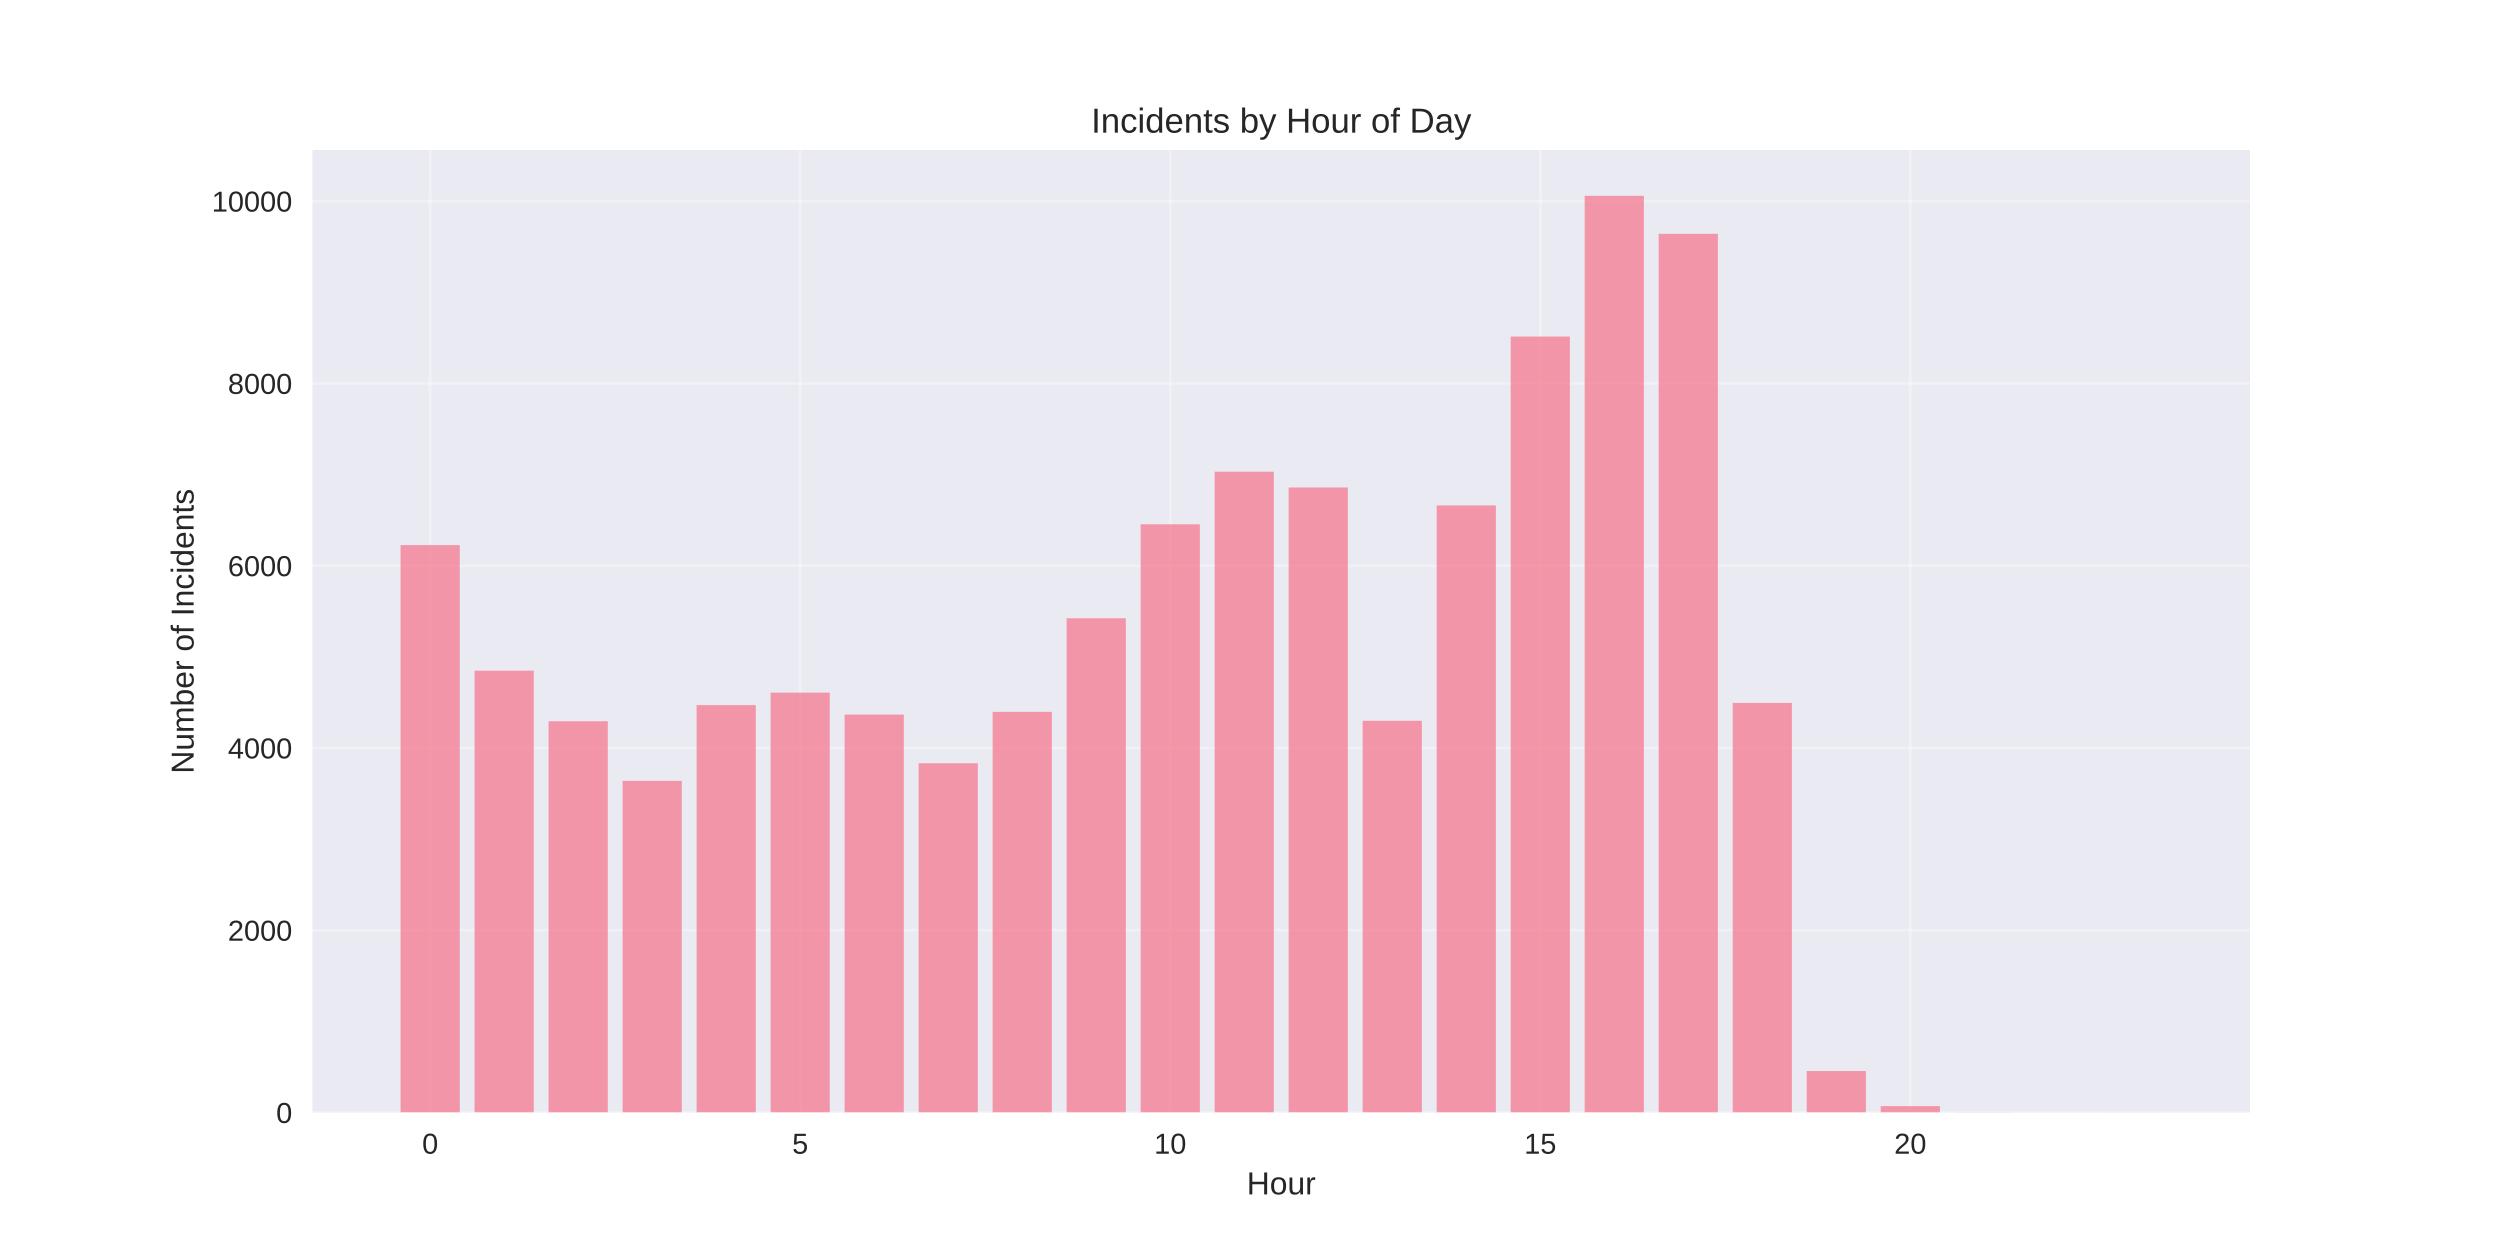
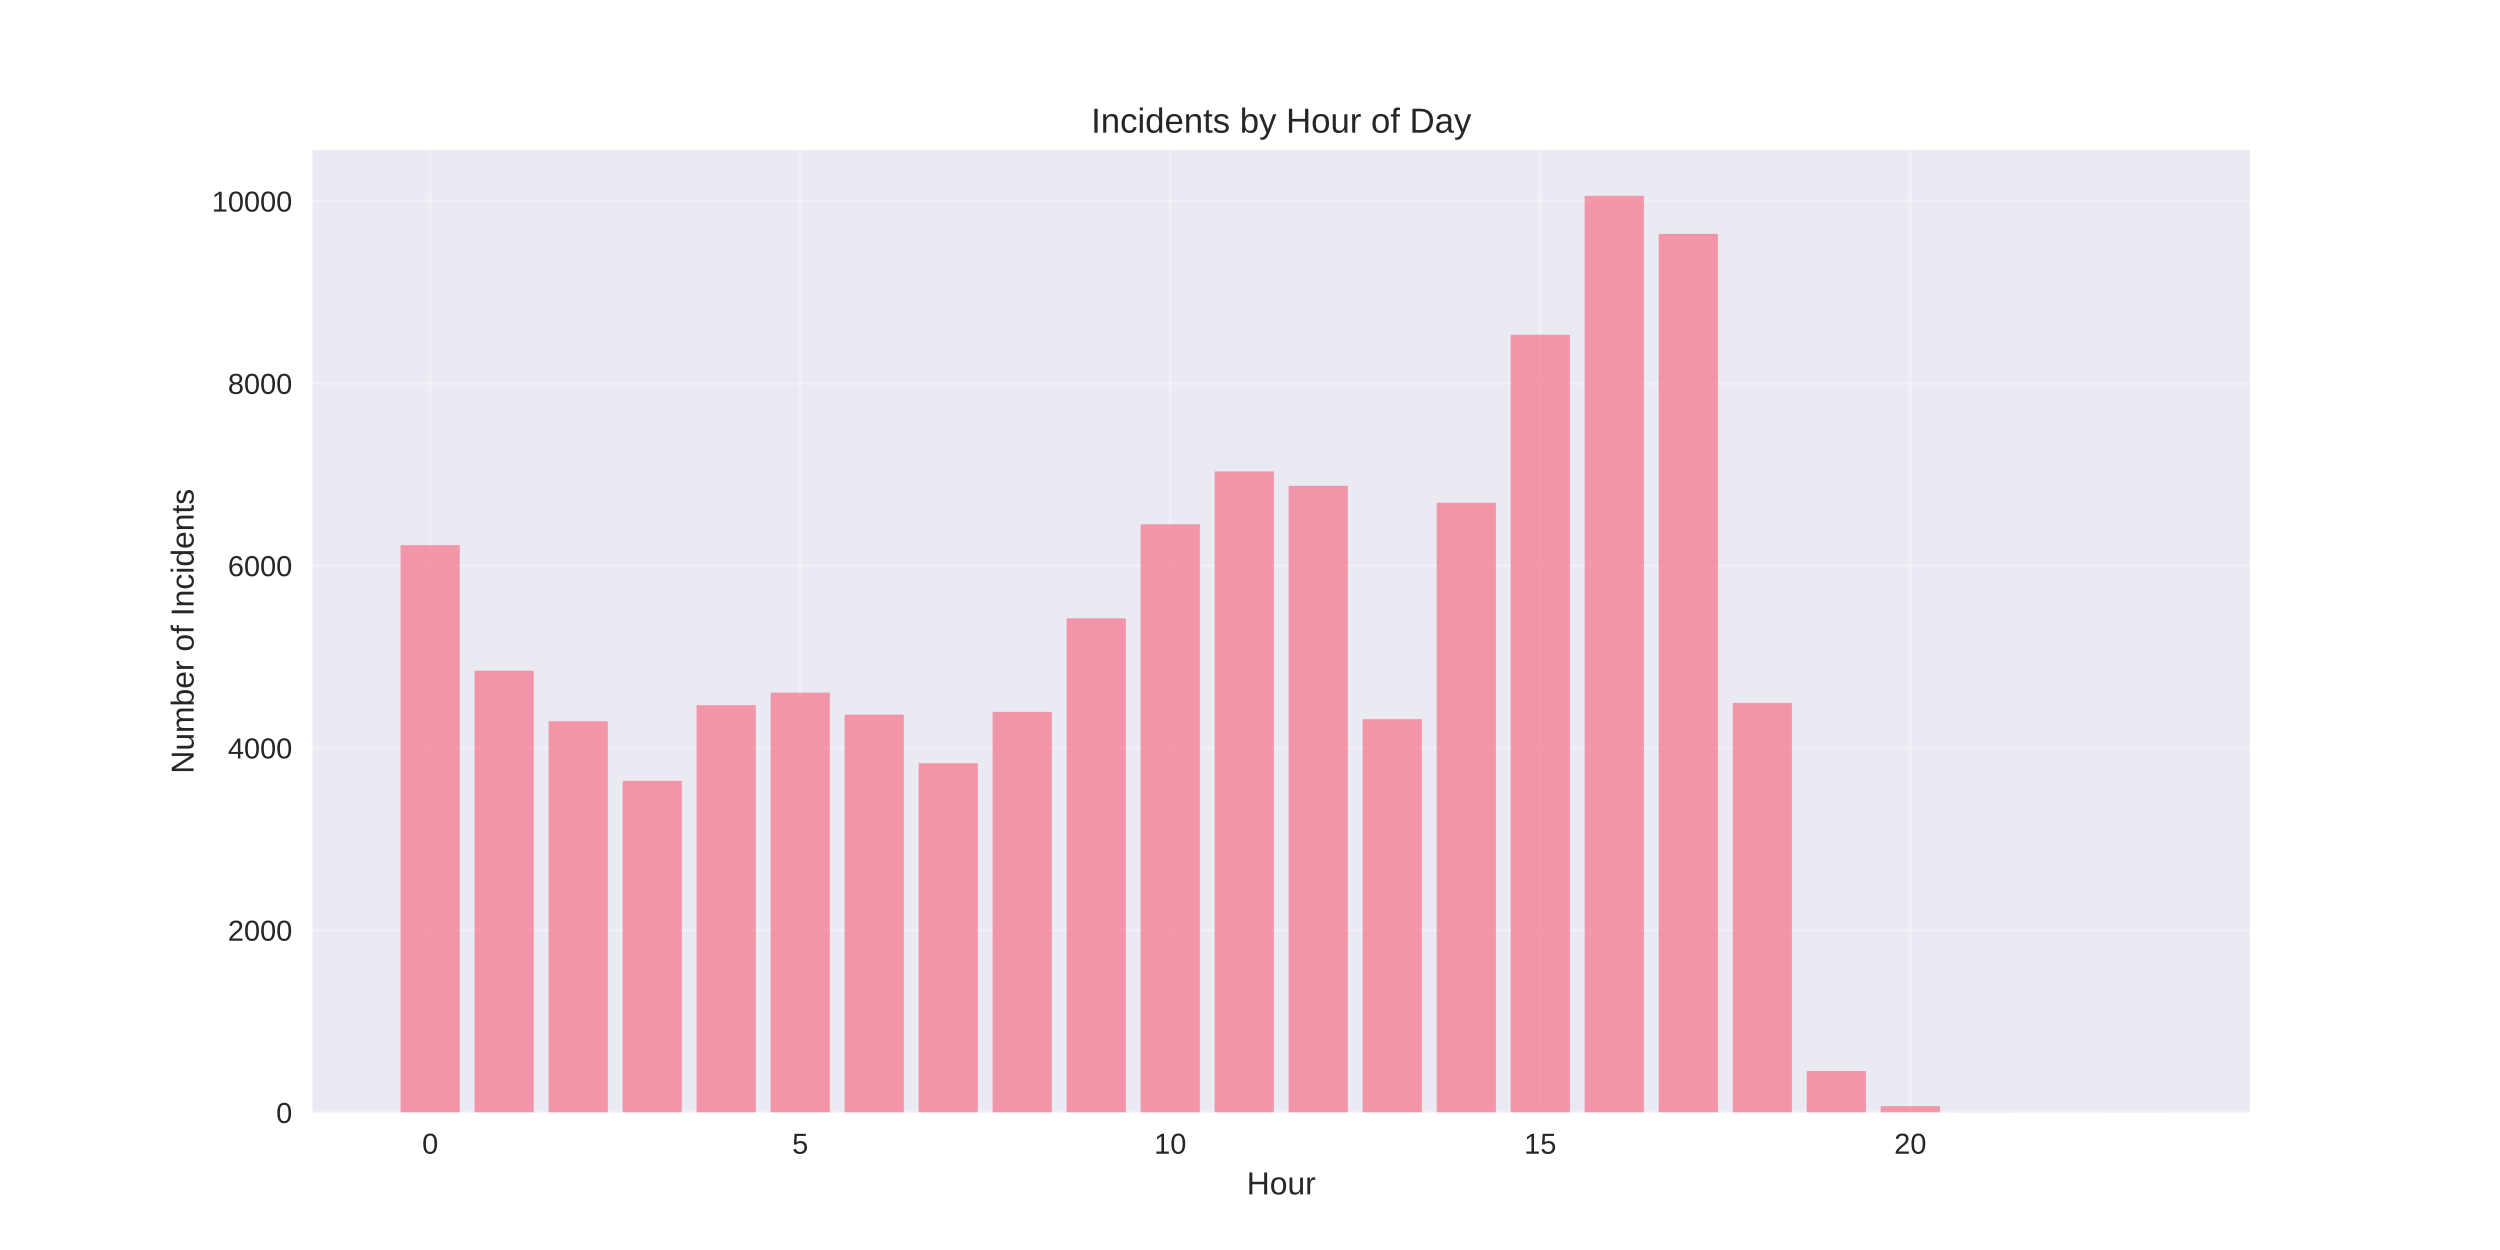
<svg xmlns="http://www.w3.org/2000/svg" width="864pt" height="432pt" viewBox="0 0 864 432" version="1.1">
  <defs>
    <style type="text/css">*{stroke-linejoin: round; stroke-linecap: butt}</style>
  </defs>
  <g id="figure_1">
    <g id="patch_1">
      <path d="M 0 432  L 864 432  L 864 0  L 0 0  z " style="fill: #ffffff" />
    </g>
    <g id="axes_1">
      <g id="patch_2">
        <path d="M 108 384.48  L 777.6 384.48  L 777.6 51.84  L 108 51.84  z " style="fill: #eaeaf2" />
      </g>
      <g id="matplotlib.axis_1">
        <g id="xtick_1">
          <g id="line2d_1">
-             <path d="M 148.667 384.48  L 148.667 51.84  " clip-path="url(#p0c6237822a)" style="fill: none; stroke: #ffffff; stroke-opacity: 0.3; stroke-linecap: round" />
+             <path d="M 148.667 384.48  L 148.667 51.84  " clip-path="url(#pedd03d8ad5)" style="fill: none; stroke: #ffffff; stroke-opacity: 0.3; stroke-linecap: round" />
          </g>
          <g id="line2d_2" />
          <g id="text_1">
            <text style="fill: #262626; font: 10px 'Arial', 'Liberation Sans', 'DejaVu Sans', 'Bitstream Vera Sans', sans-serif; text-anchor: middle" x="148.667" y="398.727" transform="rotate(-0 148.6671 398.7269)">0</text>
          </g>
        </g>
        <g id="xtick_2">
          <g id="line2d_3">
-             <path d="M 276.551 384.48  L 276.551 51.84  " clip-path="url(#p0c6237822a)" style="fill: none; stroke: #ffffff; stroke-opacity: 0.3; stroke-linecap: round" />
+             <path d="M 276.551 384.48  L 276.551 51.84  " clip-path="url(#pedd03d8ad5)" style="fill: none; stroke: #ffffff; stroke-opacity: 0.3; stroke-linecap: round" />
          </g>
          <g id="line2d_4" />
          <g id="text_2">
            <text style="fill: #262626; font: 10px 'Arial', 'Liberation Sans', 'DejaVu Sans', 'Bitstream Vera Sans', sans-serif; text-anchor: middle" x="276.551" y="398.727" transform="rotate(-0 276.551 398.7269)">5</text>
          </g>
        </g>
        <g id="xtick_3">
          <g id="line2d_5">
-             <path d="M 404.435 384.48  L 404.435 51.84  " clip-path="url(#p0c6237822a)" style="fill: none; stroke: #ffffff; stroke-opacity: 0.3; stroke-linecap: round" />
+             <path d="M 404.435 384.48  L 404.435 51.84  " clip-path="url(#pedd03d8ad5)" style="fill: none; stroke: #ffffff; stroke-opacity: 0.3; stroke-linecap: round" />
          </g>
          <g id="line2d_6" />
          <g id="text_3">
            <text style="fill: #262626; font: 10px 'Arial', 'Liberation Sans', 'DejaVu Sans', 'Bitstream Vera Sans', sans-serif; text-anchor: middle" x="404.435" y="398.727" transform="rotate(-0 404.4348 398.7269)">10</text>
          </g>
        </g>
        <g id="xtick_4">
          <g id="line2d_7">
-             <path d="M 532.319 384.48  L 532.319 51.84  " clip-path="url(#p0c6237822a)" style="fill: none; stroke: #ffffff; stroke-opacity: 0.3; stroke-linecap: round" />
+             <path d="M 532.319 384.48  L 532.319 51.84  " clip-path="url(#pedd03d8ad5)" style="fill: none; stroke: #ffffff; stroke-opacity: 0.3; stroke-linecap: round" />
          </g>
          <g id="line2d_8" />
          <g id="text_4">
            <text style="fill: #262626; font: 10px 'Arial', 'Liberation Sans', 'DejaVu Sans', 'Bitstream Vera Sans', sans-serif; text-anchor: middle" x="532.319" y="398.727" transform="rotate(-0 532.3187 398.7269)">15</text>
          </g>
        </g>
        <g id="xtick_5">
          <g id="line2d_9">
-             <path d="M 660.203 384.48  L 660.203 51.84  " clip-path="url(#p0c6237822a)" style="fill: none; stroke: #ffffff; stroke-opacity: 0.3; stroke-linecap: round" />
+             <path d="M 660.203 384.48  L 660.203 51.84  " clip-path="url(#pedd03d8ad5)" style="fill: none; stroke: #ffffff; stroke-opacity: 0.3; stroke-linecap: round" />
          </g>
          <g id="line2d_10" />
          <g id="text_5">
            <text style="fill: #262626; font: 10px 'Arial', 'Liberation Sans', 'DejaVu Sans', 'Bitstream Vera Sans', sans-serif; text-anchor: middle" x="660.203" y="398.727" transform="rotate(-0 660.2026 398.7269)">20</text>
          </g>
        </g>
        <g id="text_6">
          <text style="fill: #262626; font: 11px 'Arial', 'Liberation Sans', 'DejaVu Sans', 'Bitstream Vera Sans', sans-serif; text-anchor: middle" x="442.8" y="412.773" transform="rotate(-0 442.8 412.7734)">Hour</text>
        </g>
      </g>
      <g id="matplotlib.axis_2">
        <g id="ytick_1">
          <g id="line2d_11">
-             <path d="M 108 384.48  L 777.6 384.48  " clip-path="url(#p0c6237822a)" style="fill: none; stroke: #ffffff; stroke-opacity: 0.3; stroke-linecap: round" />
+             <path d="M 108 384.48  L 777.6 384.48  " clip-path="url(#pedd03d8ad5)" style="fill: none; stroke: #ffffff; stroke-opacity: 0.3; stroke-linecap: round" />
          </g>
          <g id="line2d_12" />
          <g id="text_7">
            <text style="fill: #262626; font: 10px 'Arial', 'Liberation Sans', 'DejaVu Sans', 'Bitstream Vera Sans', sans-serif; text-anchor: end" x="101" y="388.103" transform="rotate(-0 101 388.1034)">0</text>
          </g>
        </g>
        <g id="ytick_2">
          <g id="line2d_13">
-             <path d="M 108 321.485  L 777.6 321.485  " clip-path="url(#p0c6237822a)" style="fill: none; stroke: #ffffff; stroke-opacity: 0.3; stroke-linecap: round" />
+             <path d="M 108 321.485  L 777.6 321.485  " clip-path="url(#pedd03d8ad5)" style="fill: none; stroke: #ffffff; stroke-opacity: 0.3; stroke-linecap: round" />
          </g>
          <g id="line2d_14" />
          <g id="text_8">
            <text style="fill: #262626; font: 10px 'Arial', 'Liberation Sans', 'DejaVu Sans', 'Bitstream Vera Sans', sans-serif; text-anchor: end" x="101" y="325.109" transform="rotate(-0 101 325.1088)">2000</text>
          </g>
        </g>
        <g id="ytick_3">
          <g id="line2d_15">
-             <path d="M 108 258.491  L 777.6 258.491  " clip-path="url(#p0c6237822a)" style="fill: none; stroke: #ffffff; stroke-opacity: 0.3; stroke-linecap: round" />
+             <path d="M 108 258.491  L 777.6 258.491  " clip-path="url(#pedd03d8ad5)" style="fill: none; stroke: #ffffff; stroke-opacity: 0.3; stroke-linecap: round" />
          </g>
          <g id="line2d_16" />
          <g id="text_9">
            <text style="fill: #262626; font: 10px 'Arial', 'Liberation Sans', 'DejaVu Sans', 'Bitstream Vera Sans', sans-serif; text-anchor: end" x="101" y="262.114" transform="rotate(-0 101 262.1142)">4000</text>
          </g>
        </g>
        <g id="ytick_4">
          <g id="line2d_17">
-             <path d="M 108 195.496  L 777.6 195.496  " clip-path="url(#p0c6237822a)" style="fill: none; stroke: #ffffff; stroke-opacity: 0.3; stroke-linecap: round" />
+             <path d="M 108 195.496  L 777.6 195.496  " clip-path="url(#pedd03d8ad5)" style="fill: none; stroke: #ffffff; stroke-opacity: 0.3; stroke-linecap: round" />
          </g>
          <g id="line2d_18" />
          <g id="text_10">
            <text style="fill: #262626; font: 10px 'Arial', 'Liberation Sans', 'DejaVu Sans', 'Bitstream Vera Sans', sans-serif; text-anchor: end" x="101" y="199.12" transform="rotate(-0 101 199.1195)">6000</text>
          </g>
        </g>
        <g id="ytick_5">
          <g id="line2d_19">
-             <path d="M 108 132.501  L 777.6 132.501  " clip-path="url(#p0c6237822a)" style="fill: none; stroke: #ffffff; stroke-opacity: 0.3; stroke-linecap: round" />
+             <path d="M 108 132.501  L 777.6 132.501  " clip-path="url(#pedd03d8ad5)" style="fill: none; stroke: #ffffff; stroke-opacity: 0.3; stroke-linecap: round" />
          </g>
          <g id="line2d_20" />
          <g id="text_11">
            <text style="fill: #262626; font: 10px 'Arial', 'Liberation Sans', 'DejaVu Sans', 'Bitstream Vera Sans', sans-serif; text-anchor: end" x="101" y="136.125" transform="rotate(-0 101 136.1249)">8000</text>
          </g>
        </g>
        <g id="ytick_6">
          <g id="line2d_21">
-             <path d="M 108 69.507  L 777.6 69.507  " clip-path="url(#p0c6237822a)" style="fill: none; stroke: #ffffff; stroke-opacity: 0.3; stroke-linecap: round" />
+             <path d="M 108 69.507  L 777.6 69.507  " clip-path="url(#pedd03d8ad5)" style="fill: none; stroke: #ffffff; stroke-opacity: 0.3; stroke-linecap: round" />
          </g>
          <g id="line2d_22" />
          <g id="text_12">
            <text style="fill: #262626; font: 10px 'Arial', 'Liberation Sans', 'DejaVu Sans', 'Bitstream Vera Sans', sans-serif; text-anchor: end" x="101" y="73.13" transform="rotate(-0 101 73.13028)">10000</text>
          </g>
        </g>
        <g id="text_13">
          <text style="fill: #262626; font: 11px 'Arial', 'Liberation Sans', 'DejaVu Sans', 'Bitstream Vera Sans', sans-serif; text-anchor: middle" x="66.913" y="218.16" transform="rotate(-90 66.91281 218.16)">Number of Incidents</text>
        </g>
      </g>
      <g id="patch_3">
-         <path d="M 138.436 384.48  L 158.898 384.48  L 158.898 188.378  L 138.436 188.378  z " clip-path="url(#p0c6237822a)" style="fill: #f77189; opacity: 0.7" />
+         <path d="M 138.436 384.48  L 158.898 384.48  L 158.898 188.378  L 138.436 188.378  z " clip-path="url(#pedd03d8ad5)" style="fill: #f77189; opacity: 0.7" />
      </g>
      <g id="patch_4">
-         <path d="M 164.013 384.48  L 184.475 384.48  L 184.475 231.781  L 164.013 231.781  z " clip-path="url(#p0c6237822a)" style="fill: #f77189; opacity: 0.7" />
+         <path d="M 164.013 384.48  L 184.475 384.48  L 184.475 231.781  L 164.013 231.781  z " clip-path="url(#pedd03d8ad5)" style="fill: #f77189; opacity: 0.7" />
      </g>
      <g id="patch_5">
-         <path d="M 189.59 384.48  L 210.051 384.48  L 210.051 249.262  L 189.59 249.262  z " clip-path="url(#p0c6237822a)" style="fill: #f77189; opacity: 0.7" />
+         <path d="M 189.59 384.48  L 210.051 384.48  L 210.051 249.262  L 189.59 249.262  z " clip-path="url(#pedd03d8ad5)" style="fill: #f77189; opacity: 0.7" />
      </g>
      <g id="patch_6">
-         <path d="M 215.167 384.48  L 235.628 384.48  L 235.628 269.861  L 215.167 269.861  z " clip-path="url(#p0c6237822a)" style="fill: #f77189; opacity: 0.7" />
+         <path d="M 215.167 384.48  L 235.628 384.48  L 235.628 269.861  L 215.167 269.861  z " clip-path="url(#pedd03d8ad5)" style="fill: #f77189; opacity: 0.7" />
      </g>
      <g id="patch_7">
-         <path d="M 240.743 384.48  L 261.205 384.48  L 261.205 243.687  L 240.743 243.687  z " clip-path="url(#p0c6237822a)" style="fill: #f77189; opacity: 0.7" />
+         <path d="M 240.743 384.48  L 261.205 384.48  L 261.205 243.687  L 240.743 243.687  z " clip-path="url(#pedd03d8ad5)" style="fill: #f77189; opacity: 0.7" />
      </g>
      <g id="patch_8">
-         <path d="M 266.32 384.48  L 286.782 384.48  L 286.782 239.372  L 266.32 239.372  z " clip-path="url(#p0c6237822a)" style="fill: #f77189; opacity: 0.7" />
+         <path d="M 266.32 384.48  L 286.782 384.48  L 286.782 239.372  L 266.32 239.372  z " clip-path="url(#pedd03d8ad5)" style="fill: #f77189; opacity: 0.7" />
      </g>
      <g id="patch_9">
-         <path d="M 291.897 384.48  L 312.358 384.48  L 312.358 246.963  L 291.897 246.963  z " clip-path="url(#p0c6237822a)" style="fill: #f77189; opacity: 0.7" />
+         <path d="M 291.897 384.48  L 312.358 384.48  L 312.358 246.963  L 291.897 246.963  z " clip-path="url(#pedd03d8ad5)" style="fill: #f77189; opacity: 0.7" />
      </g>
      <g id="patch_10">
-         <path d="M 317.474 384.48  L 337.935 384.48  L 337.935 263.782  L 317.474 263.782  z " clip-path="url(#p0c6237822a)" style="fill: #f77189; opacity: 0.7" />
+         <path d="M 317.474 384.48  L 337.935 384.48  L 337.935 263.782  L 317.474 263.782  z " clip-path="url(#pedd03d8ad5)" style="fill: #f77189; opacity: 0.7" />
      </g>
      <g id="patch_11">
-         <path d="M 343.051 384.48  L 363.512 384.48  L 363.512 246.018  L 343.051 246.018  z " clip-path="url(#p0c6237822a)" style="fill: #f77189; opacity: 0.7" />
+         <path d="M 343.051 384.48  L 363.512 384.48  L 363.512 246.018  L 343.051 246.018  z " clip-path="url(#pedd03d8ad5)" style="fill: #f77189; opacity: 0.7" />
      </g>
      <g id="patch_12">
-         <path d="M 368.627 384.48  L 389.089 384.48  L 389.089 213.67  L 368.627 213.67  z " clip-path="url(#p0c6237822a)" style="fill: #f77189; opacity: 0.7" />
+         <path d="M 368.627 384.48  L 389.089 384.48  L 389.089 213.67  L 368.627 213.67  z " clip-path="url(#pedd03d8ad5)" style="fill: #f77189; opacity: 0.7" />
      </g>
      <g id="patch_13">
-         <path d="M 394.204 384.48  L 414.666 384.48  L 414.666 181.196  L 394.204 181.196  z " clip-path="url(#p0c6237822a)" style="fill: #f77189; opacity: 0.7" />
+         <path d="M 394.204 384.48  L 414.666 384.48  L 414.666 181.196  L 394.204 181.196  z " clip-path="url(#pedd03d8ad5)" style="fill: #f77189; opacity: 0.7" />
      </g>
      <g id="patch_14">
-         <path d="M 419.781 384.48  L 440.242 384.48  L 440.242 163.022  L 419.781 163.022  z " clip-path="url(#p0c6237822a)" style="fill: #f77189; opacity: 0.7" />
+         <path d="M 419.781 384.48  L 440.242 384.48  L 440.242 162.928  L 419.781 162.928  z " clip-path="url(#pedd03d8ad5)" style="fill: #f77189; opacity: 0.7" />
      </g>
      <g id="patch_15">
-         <path d="M 445.358 384.48  L 465.819 384.48  L 465.819 168.471  L 445.358 168.471  z " clip-path="url(#p0c6237822a)" style="fill: #f77189; opacity: 0.7" />
+         <path d="M 445.358 384.48  L 465.819 384.48  L 465.819 167.904  L 445.358 167.904  z " clip-path="url(#pedd03d8ad5)" style="fill: #f77189; opacity: 0.7" />
      </g>
      <g id="patch_16">
-         <path d="M 470.934 384.48  L 491.396 384.48  L 491.396 249.105  L 470.934 249.105  z " clip-path="url(#p0c6237822a)" style="fill: #f77189; opacity: 0.7" />
+         <path d="M 470.934 384.48  L 491.396 384.48  L 491.396 248.538  L 470.934 248.538  z " clip-path="url(#pedd03d8ad5)" style="fill: #f77189; opacity: 0.7" />
      </g>
      <g id="patch_17">
-         <path d="M 496.511 384.48  L 516.973 384.48  L 516.973 174.676  L 496.511 174.676  z " clip-path="url(#p0c6237822a)" style="fill: #f77189; opacity: 0.7" />
+         <path d="M 496.511 384.48  L 516.973 384.48  L 516.973 173.731  L 496.511 173.731  z " clip-path="url(#pedd03d8ad5)" style="fill: #f77189; opacity: 0.7" />
      </g>
      <g id="patch_18">
-         <path d="M 522.088 384.48  L 542.549 384.48  L 542.549 116.312  L 522.088 116.312  z " clip-path="url(#p0c6237822a)" style="fill: #f77189; opacity: 0.7" />
+         <path d="M 522.088 384.48  L 542.549 384.48  L 542.549 115.682  L 522.088 115.682  z " clip-path="url(#pedd03d8ad5)" style="fill: #f77189; opacity: 0.7" />
      </g>
      <g id="patch_19">
-         <path d="M 547.665 384.48  L 568.126 384.48  L 568.126 67.68  L 547.665 67.68  z " clip-path="url(#p0c6237822a)" style="fill: #f77189; opacity: 0.7" />
+         <path d="M 547.665 384.48  L 568.126 384.48  L 568.126 67.68  L 547.665 67.68  z " clip-path="url(#pedd03d8ad5)" style="fill: #f77189; opacity: 0.7" />
      </g>
      <g id="patch_20">
-         <path d="M 573.242 384.48  L 593.703 384.48  L 593.703 80.814  L 573.242 80.814  z " clip-path="url(#p0c6237822a)" style="fill: #f77189; opacity: 0.7" />
+         <path d="M 573.242 384.48  L 593.703 384.48  L 593.703 80.814  L 573.242 80.814  z " clip-path="url(#pedd03d8ad5)" style="fill: #f77189; opacity: 0.7" />
      </g>
      <g id="patch_21">
-         <path d="M 598.818 384.48  L 619.28 384.48  L 619.28 242.931  L 598.818 242.931  z " clip-path="url(#p0c6237822a)" style="fill: #f77189; opacity: 0.7" />
+         <path d="M 598.818 384.48  L 619.28 384.48  L 619.28 242.931  L 598.818 242.931  z " clip-path="url(#pedd03d8ad5)" style="fill: #f77189; opacity: 0.7" />
      </g>
      <g id="patch_22">
-         <path d="M 624.395 384.48  L 644.857 384.48  L 644.857 370.149  L 624.395 370.149  z " clip-path="url(#p0c6237822a)" style="fill: #f77189; opacity: 0.7" />
+         <path d="M 624.395 384.48  L 644.857 384.48  L 644.857 370.149  L 624.395 370.149  z " clip-path="url(#pedd03d8ad5)" style="fill: #f77189; opacity: 0.7" />
      </g>
      <g id="patch_23">
-         <path d="M 649.972 384.48  L 670.433 384.48  L 670.433 382.275  L 649.972 382.275  z " clip-path="url(#p0c6237822a)" style="fill: #f77189; opacity: 0.7" />
+         <path d="M 649.972 384.48  L 670.433 384.48  L 670.433 382.275  L 649.972 382.275  z " clip-path="url(#pedd03d8ad5)" style="fill: #f77189; opacity: 0.7" />
      </g>
      <g id="patch_24">
-         <path d="M 675.549 384.48  L 696.01 384.48  L 696.01 384.417  L 675.549 384.417  z " clip-path="url(#p0c6237822a)" style="fill: #f77189; opacity: 0.7" />
+         <path d="M 675.549 384.48  L 696.01 384.48  L 696.01 384.417  L 675.549 384.417  z " clip-path="url(#pedd03d8ad5)" style="fill: #f77189; opacity: 0.7" />
      </g>
      <g id="patch_25">
-         <path d="M 726.702 384.48  L 747.164 384.48  L 747.164 384.449  L 726.702 384.449  z " clip-path="url(#p0c6237822a)" style="fill: #f77189; opacity: 0.7" />
+         <path d="M 726.702 384.48  L 747.164 384.48  L 747.164 384.449  L 726.702 384.449  z " clip-path="url(#pedd03d8ad5)" style="fill: #f77189; opacity: 0.7" />
      </g>
      <g id="patch_26">
        <path d="M 108 384.48  L 108 51.84  " style="fill: none" />
      </g>
      <g id="patch_27">
        <path d="M 777.6 384.48  L 777.6 51.84  " style="fill: none" />
      </g>
      <g id="patch_28">
        <path d="M 108 384.48  L 777.6 384.48  " style="fill: none" />
      </g>
      <g id="patch_29">
        <path d="M 108 51.84  L 777.6 51.84  " style="fill: none" />
      </g>
      <g id="text_14">
        <text style="fill: #262626; font: 12px 'Arial', 'Liberation Sans', 'DejaVu Sans', 'Bitstream Vera Sans', sans-serif; text-anchor: middle" x="442.8" y="45.84" transform="rotate(-0 442.8 45.84)">Incidents by Hour of Day</text>
      </g>
    </g>
  </g>
  <defs>
-     <clipPath id="p0c6237822a">
+     <clipPath id="pedd03d8ad5">
      <rect x="108" y="51.84" width="669.6" height="332.64" />
    </clipPath>
  </defs>
</svg>
